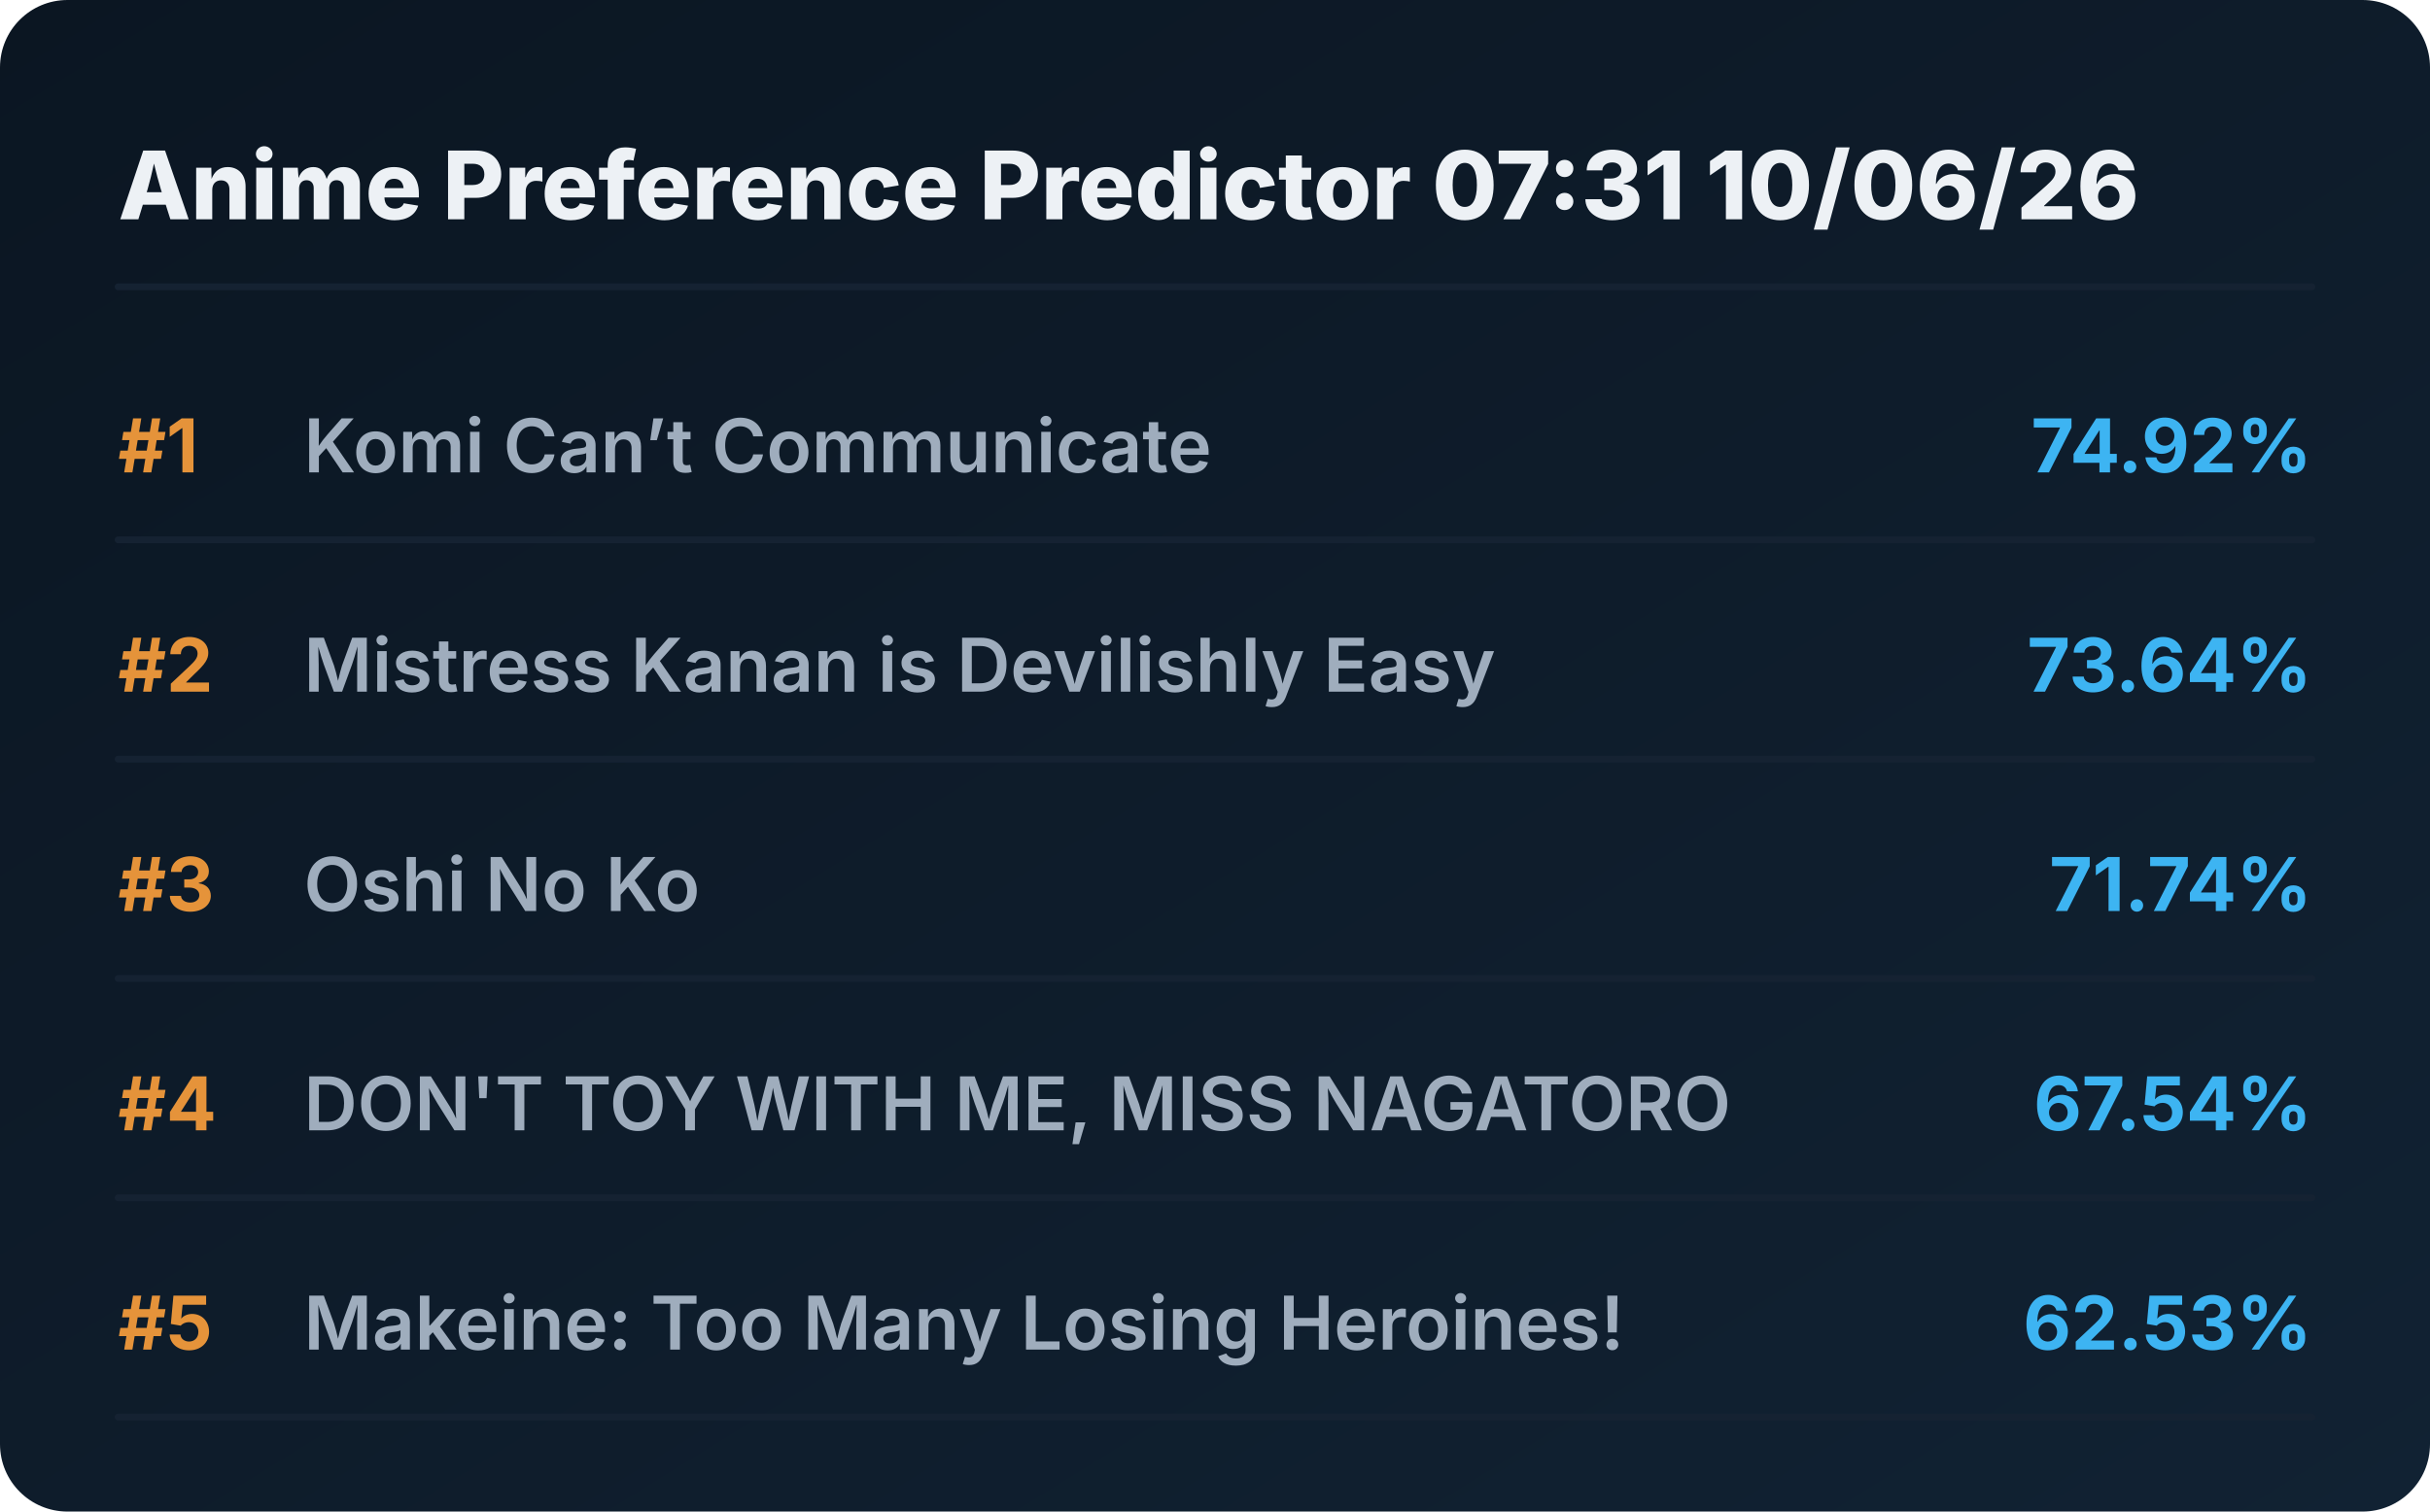
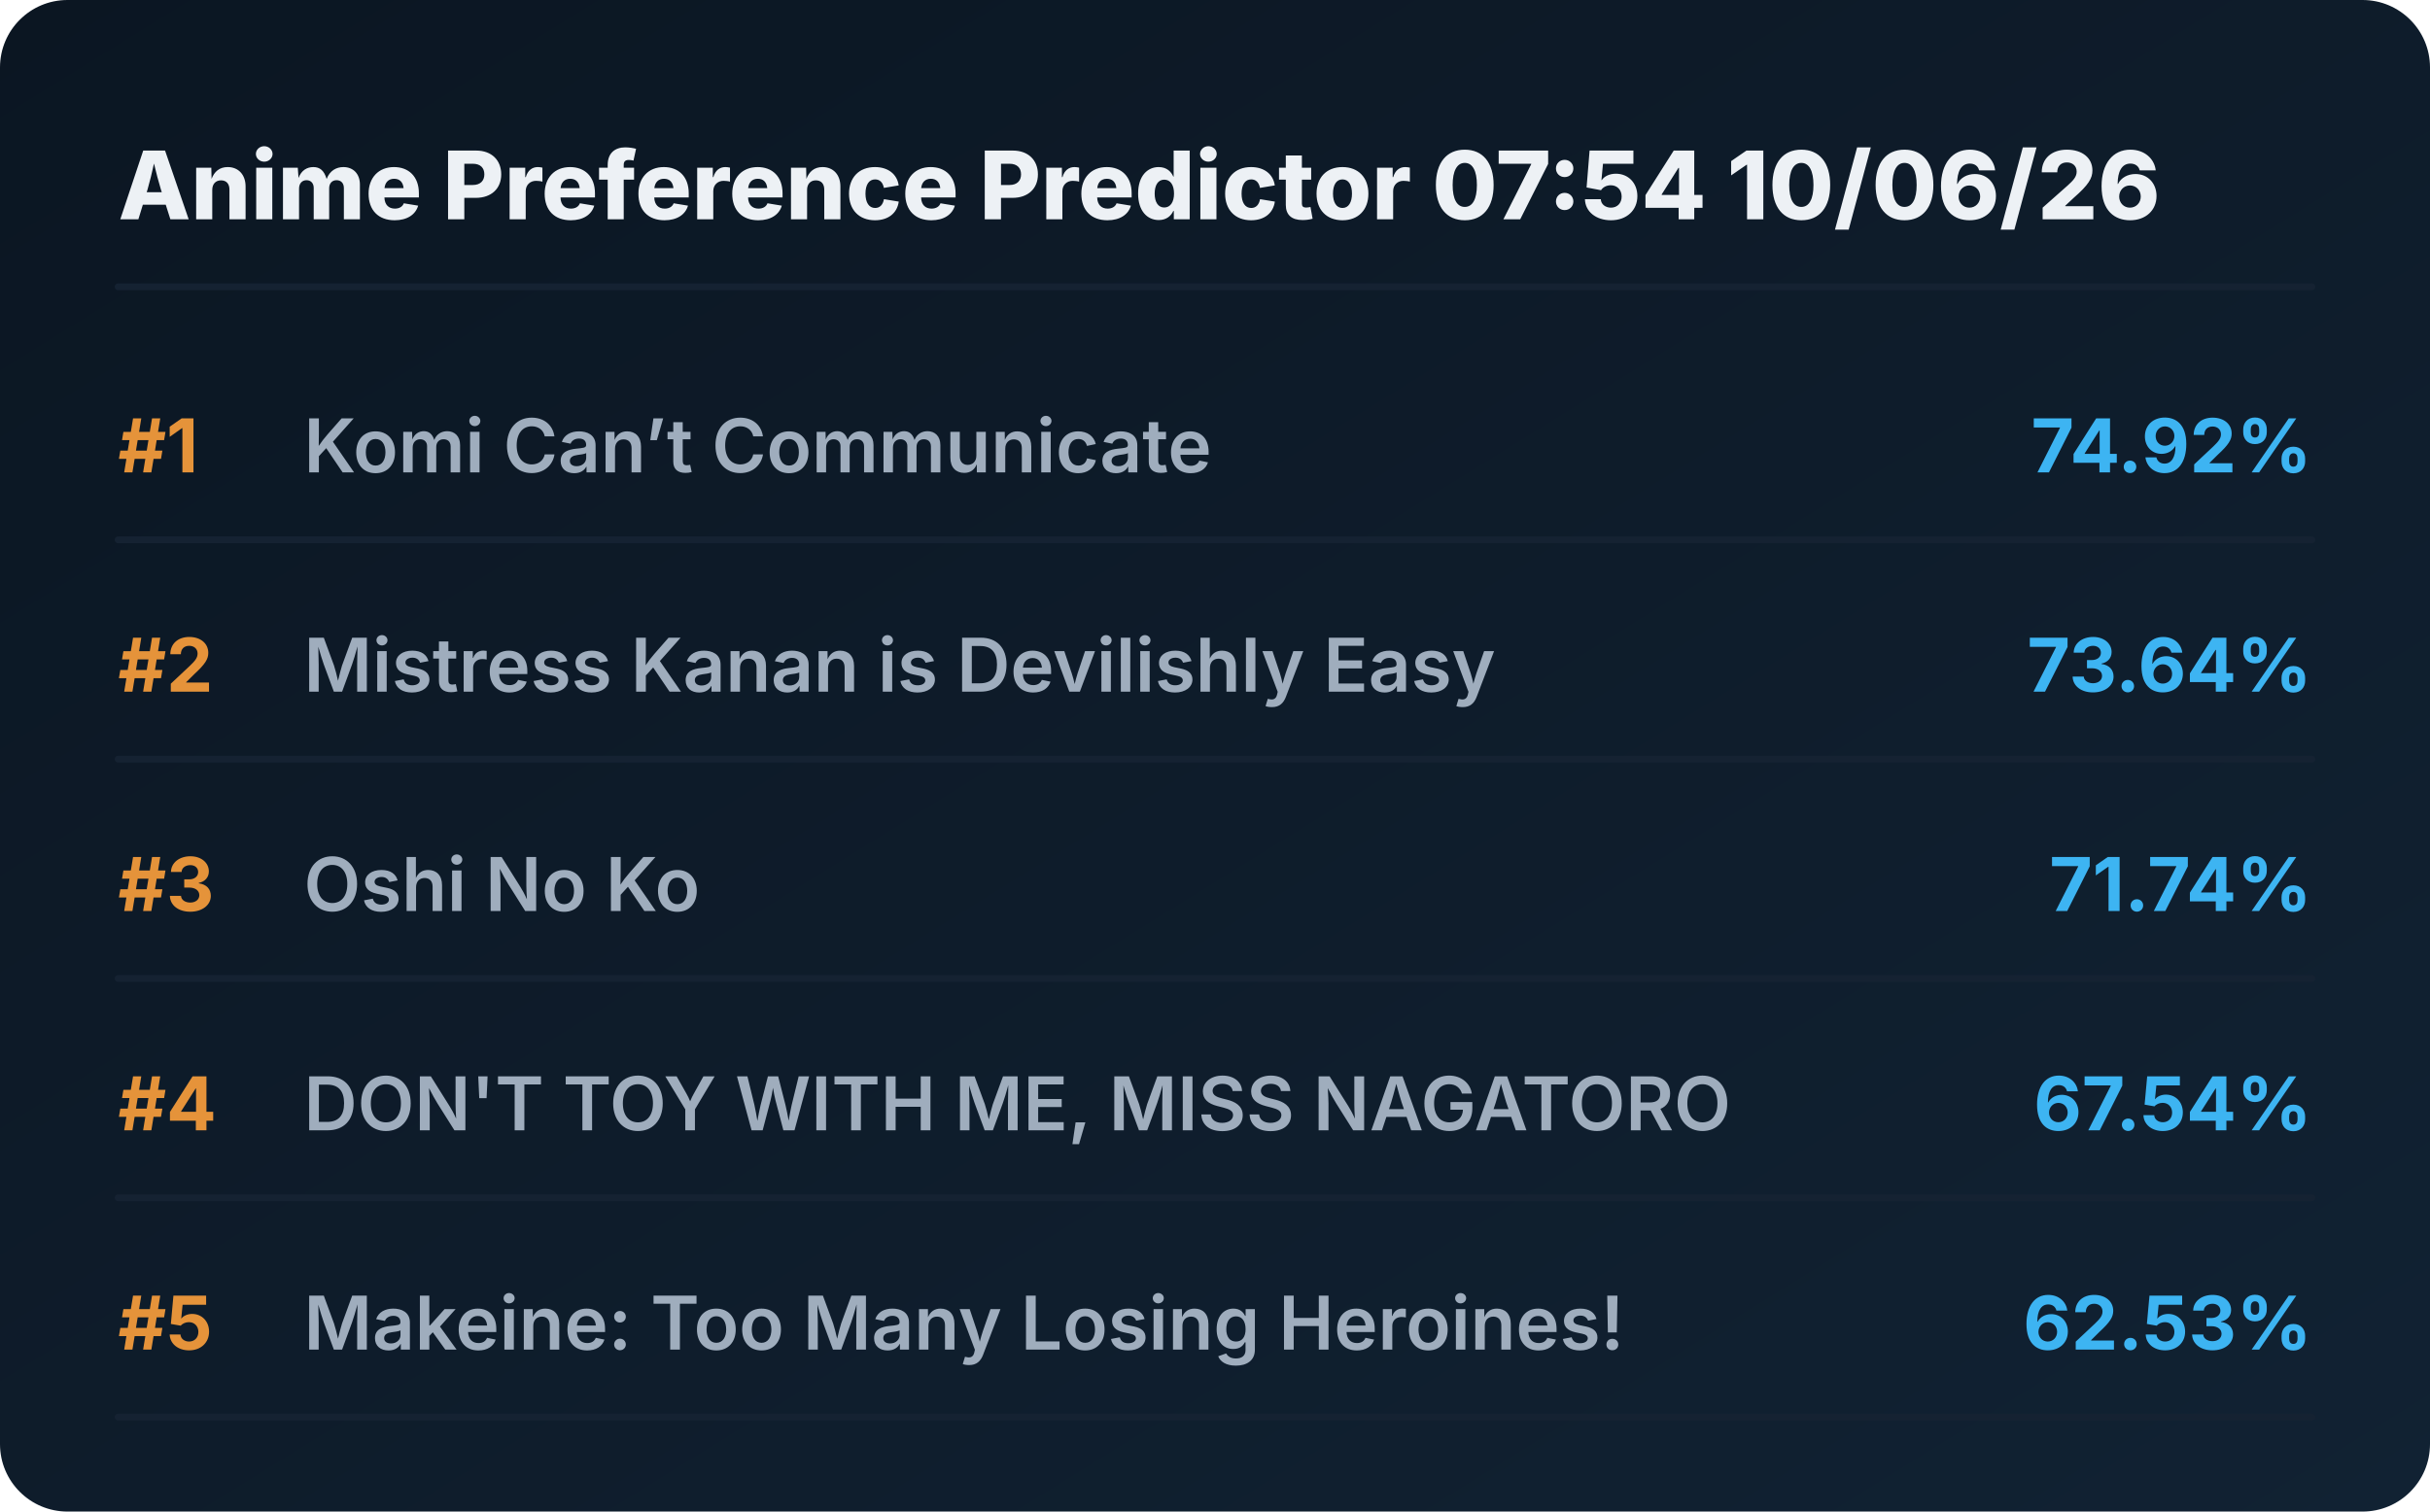
<svg xmlns="http://www.w3.org/2000/svg" viewBox="0 0 720 448" preserveAspectRatio="xMidYMid meet" style="width: 100%; height: auto; max-width: 720px;">
  <defs>
    <linearGradient id="boxGrad" x1="0%" y1="0%" x2="100%" y2="100%">
      <stop offset="0%" stop-color="#0b1622" />
      <stop offset="100%" stop-color="#112233" />
    </linearGradient>
    <clipPath id="titleClip">
      <rect x="90" y="0" width="510" height="100%" />
    </clipPath>
  </defs>
  <style>
    .bg { fill: url(#boxGrad); rx: 20px; }
    .header { font-family: 'Overpass', 'Inter', system-ui, sans-serif; font-weight: 800; font-size: 28px; fill: #edf1f5; }
    .rank { font-family: 'Overpass', 'Inter', system-ui, sans-serif; font-weight: 700; font-size: 22px; fill: #e5933a; }
    .title { font-family: 'Overpass', 'Inter', system-ui, sans-serif; font-weight: 600; font-size: 22px; fill: #9fadbd; }
    .score { font-family: 'Overpass', 'Inter', system-ui, sans-serif; font-weight: 700; font-size: 22px; fill: #3db4f2; }
    .line { stroke: #152232; stroke-width: 2; stroke-linecap: round; }
  </style>
  <rect class="bg" width="720" height="448" />
-   <text x="35" y="65" class="header">Anime Preference Predictor 07:31 10/06/26</text>
+   <text x="35" y="65" class="header">Anime Preference Predictor 07:54 10/06/26</text>
  <line x1="35" y1="85" x2="685" y2="85" class="line" />
  <g transform="translate(0, 0)">
    <text x="35" y="140" class="rank">#1</text>
    <text x="90" y="140" class="title">Komi Can’t Communicate</text>
    <text x="685" y="140" class="score" text-anchor="end">74.92%</text>
    <line x1="35" y1="160" x2="685" y2="160" class="line" />
  </g>
  <g transform="translate(0, 65)">
    <text x="35" y="140" class="rank">#2</text>
    <text x="90" y="140" class="title">Mistress Kanan is Devilishly Easy</text>
    <text x="685" y="140" class="score" text-anchor="end">73.64%</text>
    <line x1="35" y1="160" x2="685" y2="160" class="line" />
  </g>
  <g transform="translate(0, 130)">
    <text x="35" y="140" class="rank">#3</text>
    <text x="90" y="140" class="title">Oshi No Ko</text>
    <text x="685" y="140" class="score" text-anchor="end">71.74%</text>
    <line x1="35" y1="160" x2="685" y2="160" class="line" />
  </g>
  <g transform="translate(0, 195)">
    <text x="35" y="140" class="rank">#4</text>
    <text x="90" y="140" class="title">DON'T TOY WITH ME, MISS NAGATORO</text>
    <text x="685" y="140" class="score" text-anchor="end">67.54%</text>
    <line x1="35" y1="160" x2="685" y2="160" class="line" />
  </g>
  <g transform="translate(0, 260)">
    <text x="35" y="140" class="rank">#5</text>
    <text x="90" y="140" class="title">Makeine: Too Many Losing Heroines!</text>
    <text x="685" y="140" class="score" text-anchor="end">62.53%</text>
    <line x1="35" y1="160" x2="685" y2="160" class="line" />
  </g>
</svg>
